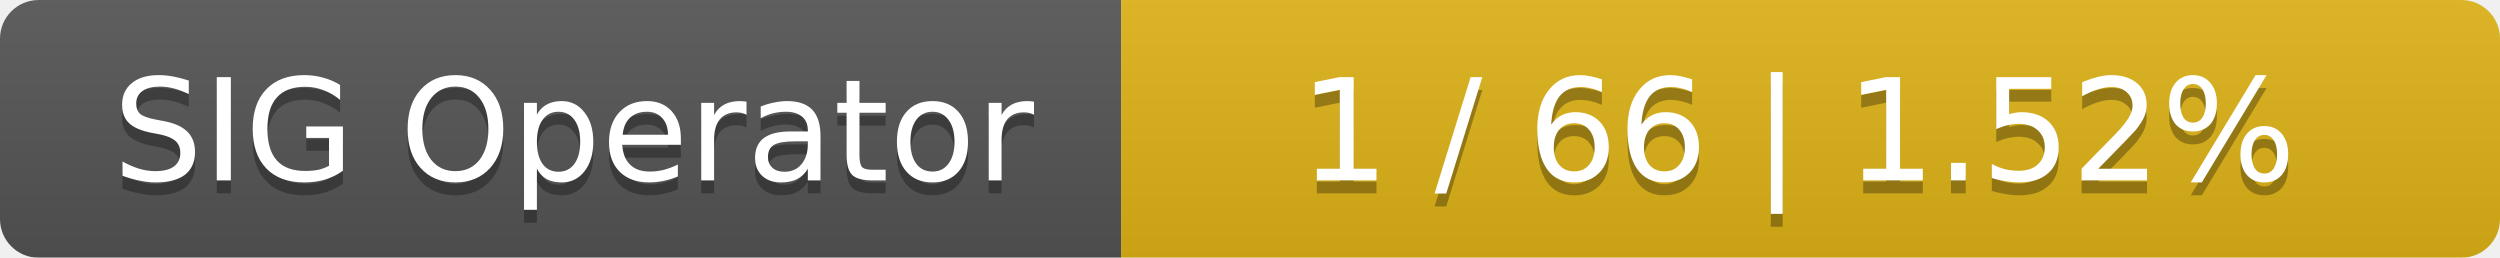
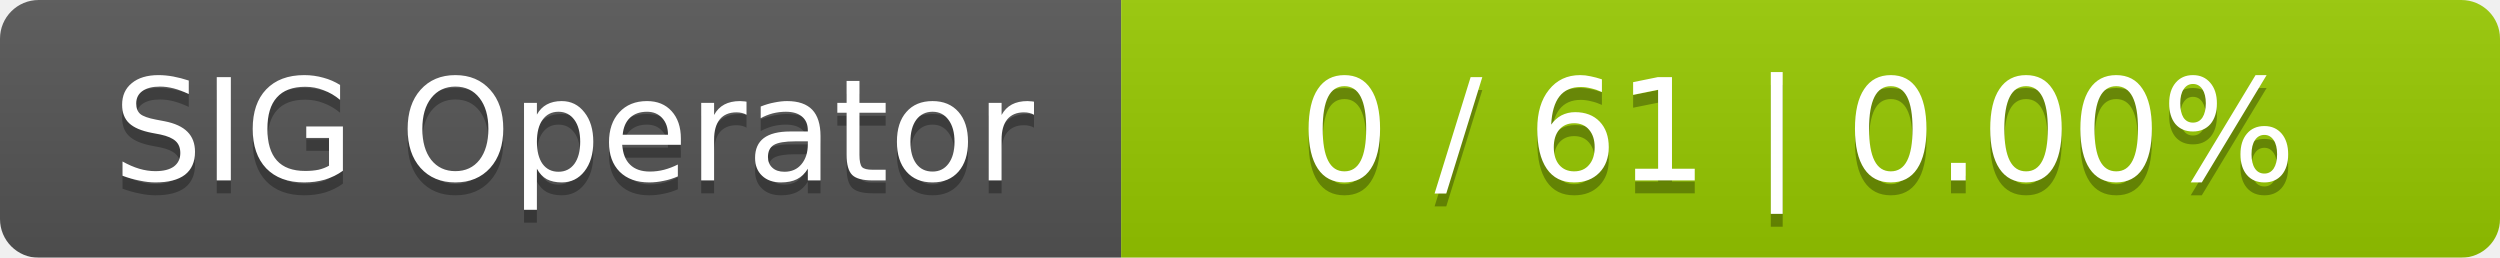
<svg xmlns="http://www.w3.org/2000/svg" width="194" height="20">
  <linearGradient id="smooth" x2="0" y2="100%">
    <stop offset="0" stop-color="#bbb" stop-opacity=".1" />
    <stop offset="1" stop-opacity=".1" />
  </linearGradient>
  <mask id="round">
    <rect width="194" height="20" rx="3" fill="#fff" />
  </mask>
  <g mask="url(#round)">
    <rect width="87" height="20" fill="#555" />
-     <rect x="87" width="107" height="20" fill="#dfb317" />
+     <rect x="87" width="107" height="20" fill="#97ca00" />
    <rect width="194" height="20" fill="url(#smooth)" />
  </g>
  <g fill="#fff" text-anchor="middle" font-family="DejaVu Sans,Verdana,Geneva,sans-serif" font-size="11">
    <text x="44.5" y="15" fill="#010101" fill-opacity=".3">SIG Operator</text>
    <text x="44.5" y="14">SIG Operator</text>
-     <text x="139.5" y="15" fill="#010101" fill-opacity=".3">1 / 66    |    1.52%</text>
-     <text x="139.5" y="14">1 / 66    |    1.52%</text>
+     <text x="139.5" y="15" fill="#010101" fill-opacity=".3">0 / 61    |    0.00%</text>
+     <text x="139.5" y="14">0 / 61    |    0.00%</text>
  </g>
</svg>
